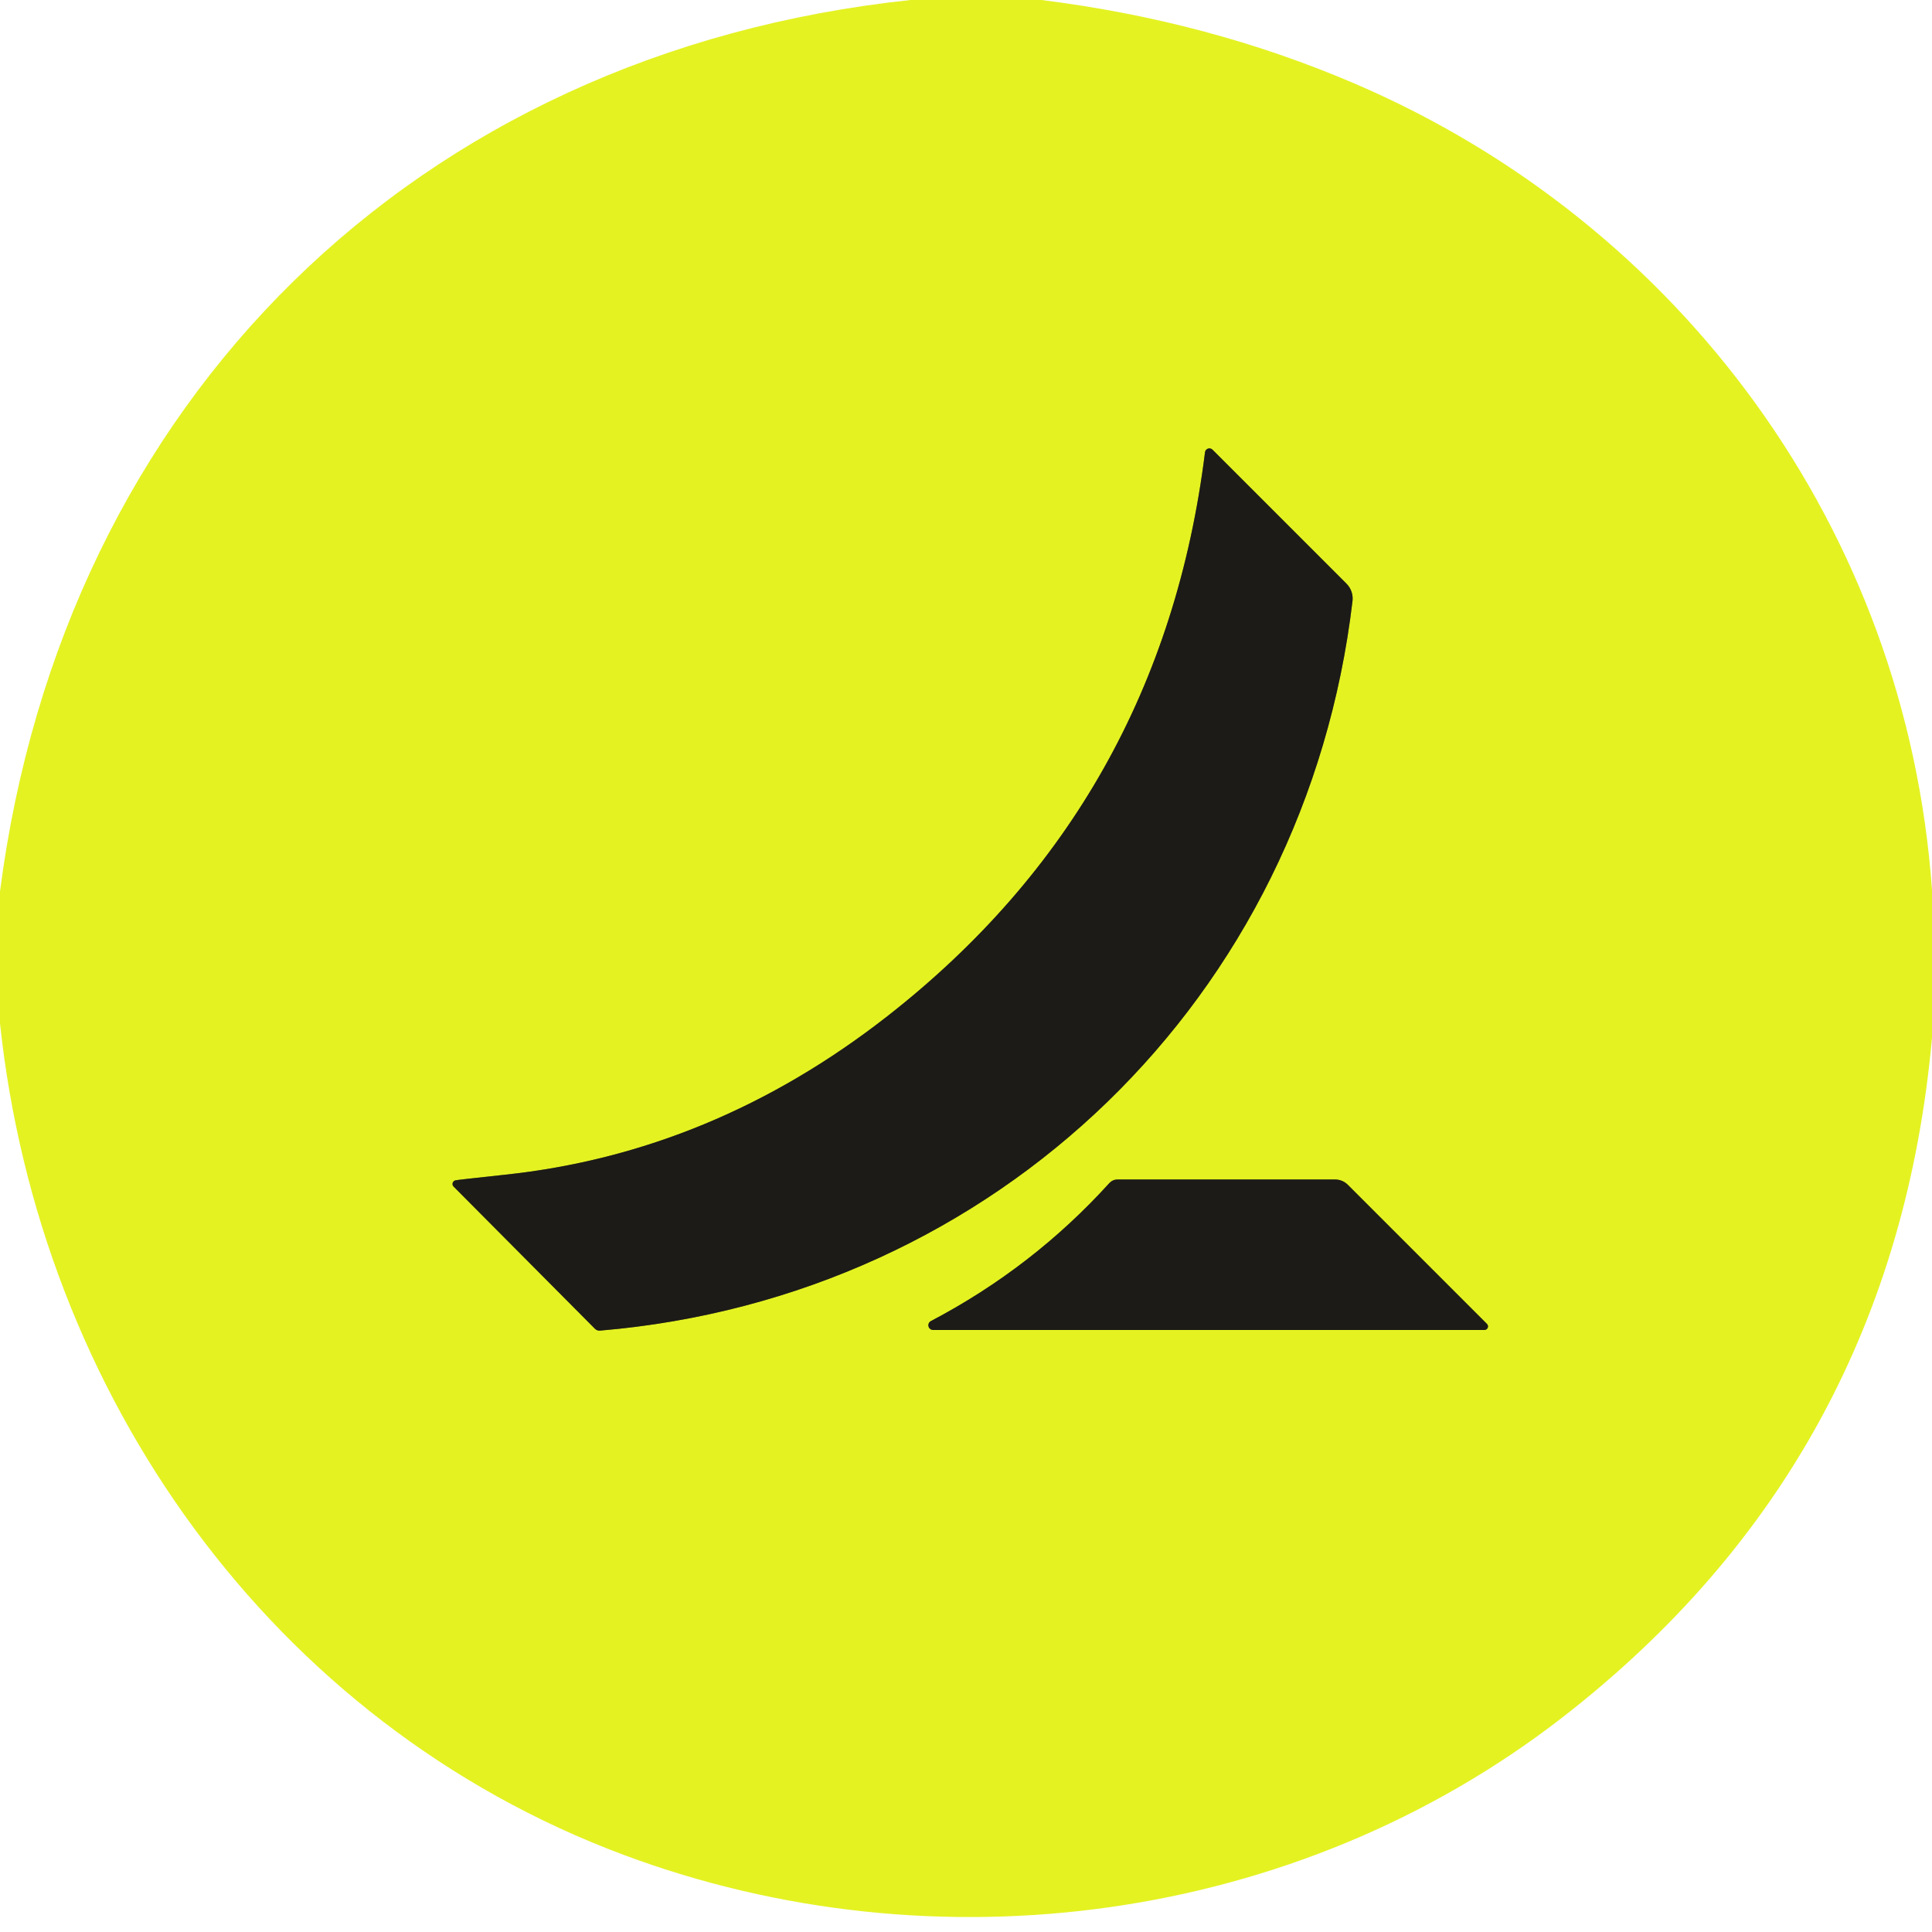
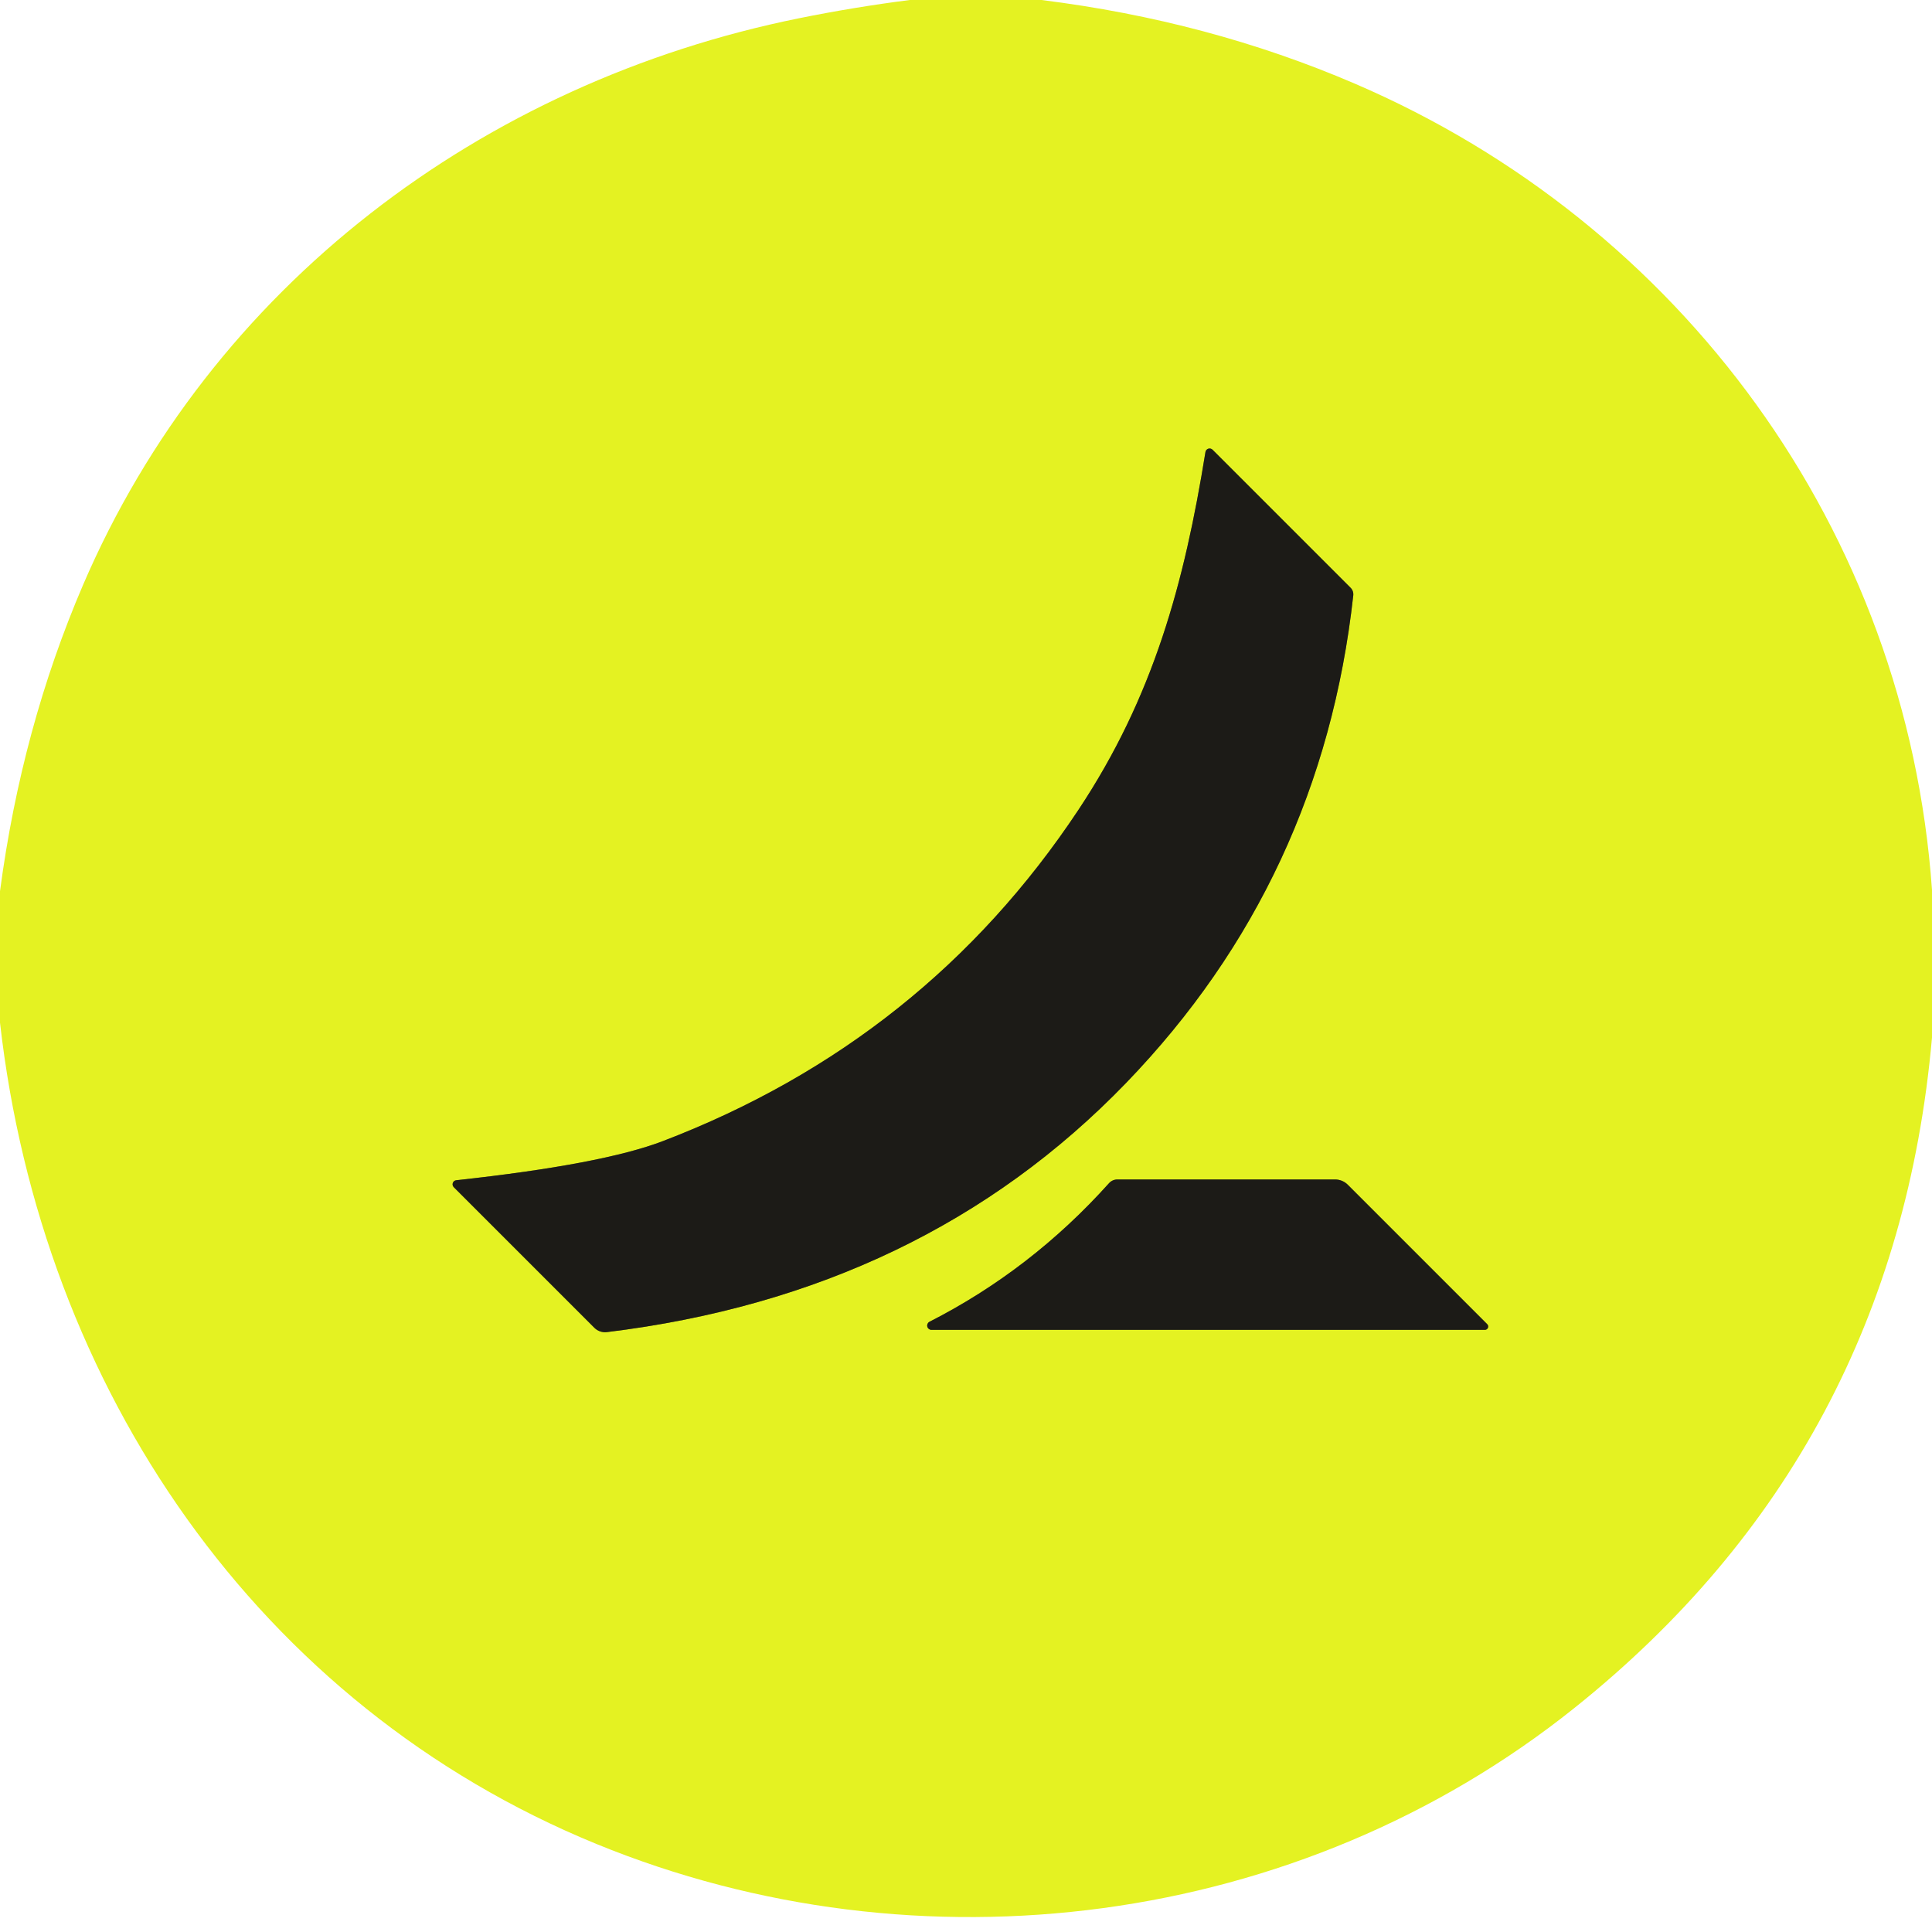
<svg xmlns="http://www.w3.org/2000/svg" version="1.1" viewBox="0.00 0.00 180.00 180.00" width="128" height="128">
  <g stroke-width="2.00" fill="none" stroke-linecap="butt">
-     <path stroke="#80871d" vector-effect="non-scaling-stroke" d="   M 112.27 42.12   Q 108.22 74.71 82.67 94.68   Q 66.39 107.40 47.01 109.45   Q 42.63 109.92 42.43 109.97   A 0.35 0.34 -28.9 0 0 42.26 110.55   L 55.43 123.80   A 0.59 0.59 0.0 0 0 55.91 123.97   C 92.86 120.84 121.65 92.92 126.01 55.99   A 1.96 1.95 26.2 0 0 125.46 54.39   L 112.96 41.89   A 0.41 0.41 0.0 0 0 112.27 42.12" />
-     <path stroke="#80871d" vector-effect="non-scaling-stroke" d="   M 138.54 123.35   L 125.57 110.38   A 1.69 1.67 -22.2 0 0 124.38 109.89   L 104.10 109.89   A 1.02 0.99 -67.9 0 0 103.37 110.21   Q 96.23 118.09 86.73 123.08   A 0.44 0.44 0.0 0 0 86.93 123.91   L 138.31 123.91   A 0.33 0.33 0.0 0 0 138.54 123.35" />
+     <path stroke="#80871d" vector-effect="non-scaling-stroke" d="   M 112.31 42.11   C 110.34 54.33 107.47 64.92 100.47 75.46   Q 86.21 96.95 61.77 106.31   Q 56.11 108.48 42.51 109.96   A 0.38 0.38 0.0 0 0 42.28 110.61   L 55.38 123.71   A 1.41 1.40 -25.7 0 0 56.54 124.11   Q 85.98 120.52 104.93 100.88   Q 123.15 81.99 126.08 55.48   A 0.87 0.87 0.0 0 0 125.83 54.76   L 112.97 41.90   A 0.39 0.39 0.0 0 0 112.31 42.11" />
+     <path stroke="#80871d" vector-effect="non-scaling-stroke" d="   M 138.56 123.37   L 125.57 110.38   A 1.67 1.66 67.4 0 0 124.39 109.89   L 104.10 109.89   A 1.04 1.04 0.0 0 0 103.33 110.23   Q 96.07 118.32 86.59 123.15   A 0.40 0.40 0.0 0 0 86.77 123.90   L 138.34 123.90   A 0.31 0.31 0.0 0 0 138.56 123.37" />
  </g>
-   <path fill="#e4f222" d="   M 97.02 0.00   Q 112.58 1.94 126.22 7.79   C 156.63 20.84 177.62 49.39 180.00 82.91   L 180.00 96.68   Q 176.47 136.04 145.55 160.02   C 120.75 179.24 87.11 183.64 58.12 172.82   C 25.21 160.54 3.66 129.82 0.00 95.34   L 0.00 83.05   C 5.92 37.29 38.70 4.92 84.82 0.00   L 97.02 0.00   Z   M 112.27 42.12   Q 108.22 74.71 82.67 94.68   Q 66.39 107.40 47.01 109.45   Q 42.63 109.92 42.43 109.97   A 0.35 0.34 -28.9 0 0 42.26 110.55   L 55.43 123.80   A 0.59 0.59 0.0 0 0 55.91 123.97   C 92.86 120.84 121.65 92.92 126.01 55.99   A 1.96 1.95 26.2 0 0 125.46 54.39   L 112.96 41.89   A 0.41 0.41 0.0 0 0 112.27 42.12   Z   M 138.54 123.35   L 125.57 110.38   A 1.69 1.67 -22.2 0 0 124.38 109.89   L 104.10 109.89   A 1.02 0.99 -67.9 0 0 103.37 110.21   Q 96.23 118.09 86.73 123.08   A 0.44 0.44 0.0 0 0 86.93 123.91   L 138.31 123.91   A 0.33 0.33 0.0 0 0 138.54 123.35   Z" />
-   <path fill="#1c1b17" d="   M 112.27 42.12   A 0.41 0.41 0.0 0 1 112.96 41.89   L 125.46 54.39   A 1.96 1.95 26.2 0 1 126.01 55.99   C 121.65 92.92 92.86 120.84 55.91 123.97   A 0.59 0.59 0.0 0 1 55.43 123.80   L 42.26 110.55   A 0.35 0.34 -28.9 0 1 42.43 109.97   Q 42.63 109.92 47.01 109.45   Q 66.39 107.40 82.67 94.68   Q 108.22 74.71 112.27 42.12   Z" />
-   <path fill="#1c1b17" d="   M 138.31 123.91   L 86.93 123.91   A 0.44 0.44 0.0 0 1 86.73 123.08   Q 96.23 118.09 103.37 110.21   A 1.02 0.99 -67.9 0 1 104.10 109.89   L 124.38 109.89   A 1.69 1.67 -22.2 0 1 125.57 110.38   L 138.54 123.35   A 0.33 0.33 0.0 0 1 138.31 123.91   Z" />
+   <path fill="#e4f222" d="   M 97.02 0.00   Q 112.61 1.94 126.22 7.79   C 156.62 20.85 177.63 49.38 180.00 82.91   L 180.00 96.67   Q 176.58 135.23 146.67 159.14   C 121.02 179.65 85.61 184.10 55.57 171.80   C 24.04 158.89 3.87 129.40 0.00 95.28   L 0.00 83.03   Q 2.02 67.81 7.74 54.49   C 19.69 26.68 44.88 7.68 74.45 1.70   Q 79.54 0.67 84.75 0.00   L 97.02 0.00   Z   M 112.31 42.11   C 110.34 54.33 107.47 64.92 100.47 75.46   Q 86.21 96.95 61.77 106.31   Q 56.11 108.48 42.51 109.96   A 0.38 0.38 0.0 0 0 42.28 110.61   L 55.38 123.71   A 1.41 1.40 -25.7 0 0 56.54 124.11   Q 85.98 120.52 104.93 100.88   Q 123.15 81.99 126.08 55.48   A 0.87 0.87 0.0 0 0 125.83 54.76   L 112.97 41.90   A 0.39 0.39 0.0 0 0 112.31 42.11   Z   M 138.56 123.37   L 125.57 110.38   A 1.67 1.66 67.4 0 0 124.39 109.89   L 104.10 109.89   A 1.04 1.04 0.0 0 0 103.33 110.23   Q 96.07 118.32 86.59 123.15   A 0.40 0.40 0.0 0 0 86.77 123.90   L 138.34 123.90   A 0.31 0.31 0.0 0 0 138.56 123.37   Z" />
+   <path fill="#1c1b17" d="   M 112.31 42.11   A 0.39 0.39 0.0 0 1 112.97 41.90   L 125.83 54.76   A 0.87 0.87 0.0 0 1 126.08 55.48   Q 123.15 81.99 104.93 100.88   Q 85.98 120.52 56.54 124.11   A 1.41 1.40 -25.7 0 1 55.38 123.71   L 42.28 110.61   A 0.38 0.38 0.0 0 1 42.51 109.96   Q 56.11 108.48 61.77 106.31   Q 86.21 96.95 100.47 75.46   C 107.47 64.92 110.34 54.33 112.31 42.11   Z" />
+   <path fill="#1c1b17" d="   M 138.34 123.90   L 86.77 123.90   A 0.40 0.40 0.0 0 1 86.59 123.15   Q 96.07 118.32 103.33 110.23   A 1.04 1.04 0.0 0 1 104.10 109.89   L 124.39 109.89   A 1.67 1.66 67.4 0 1 125.57 110.38   L 138.56 123.37   A 0.31 0.31 0.0 0 1 138.34 123.90   Z" />
</svg>
